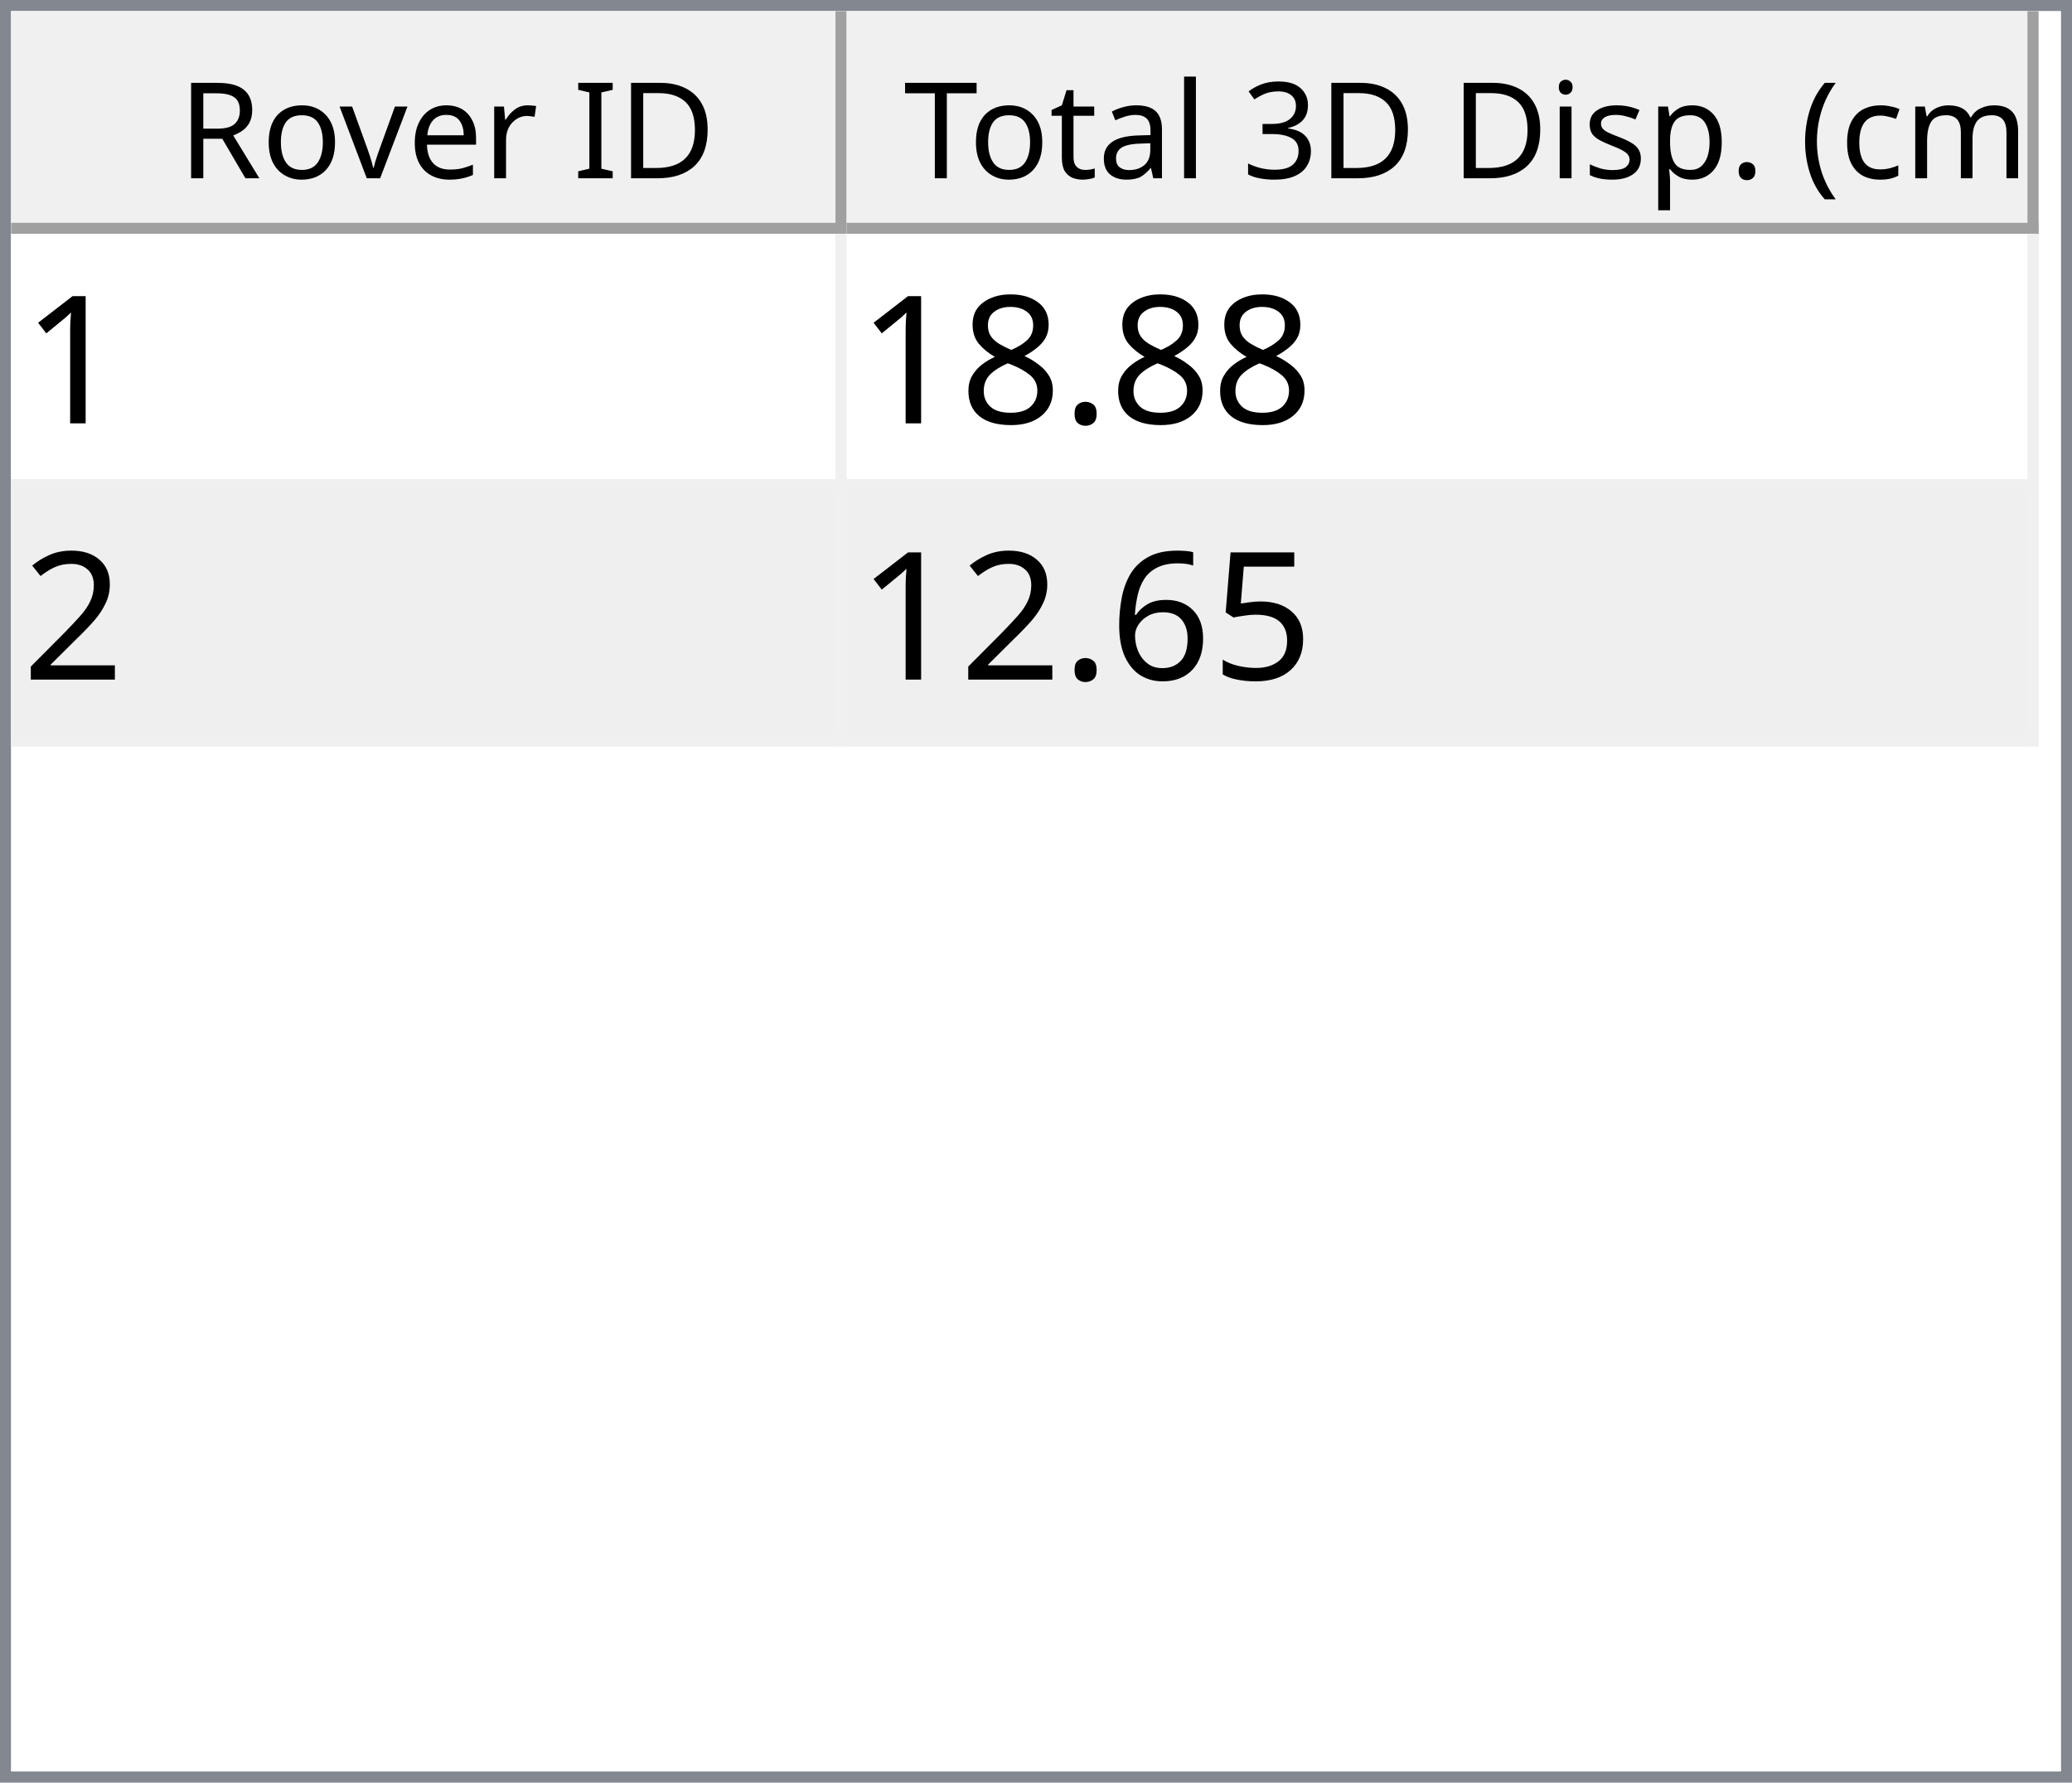
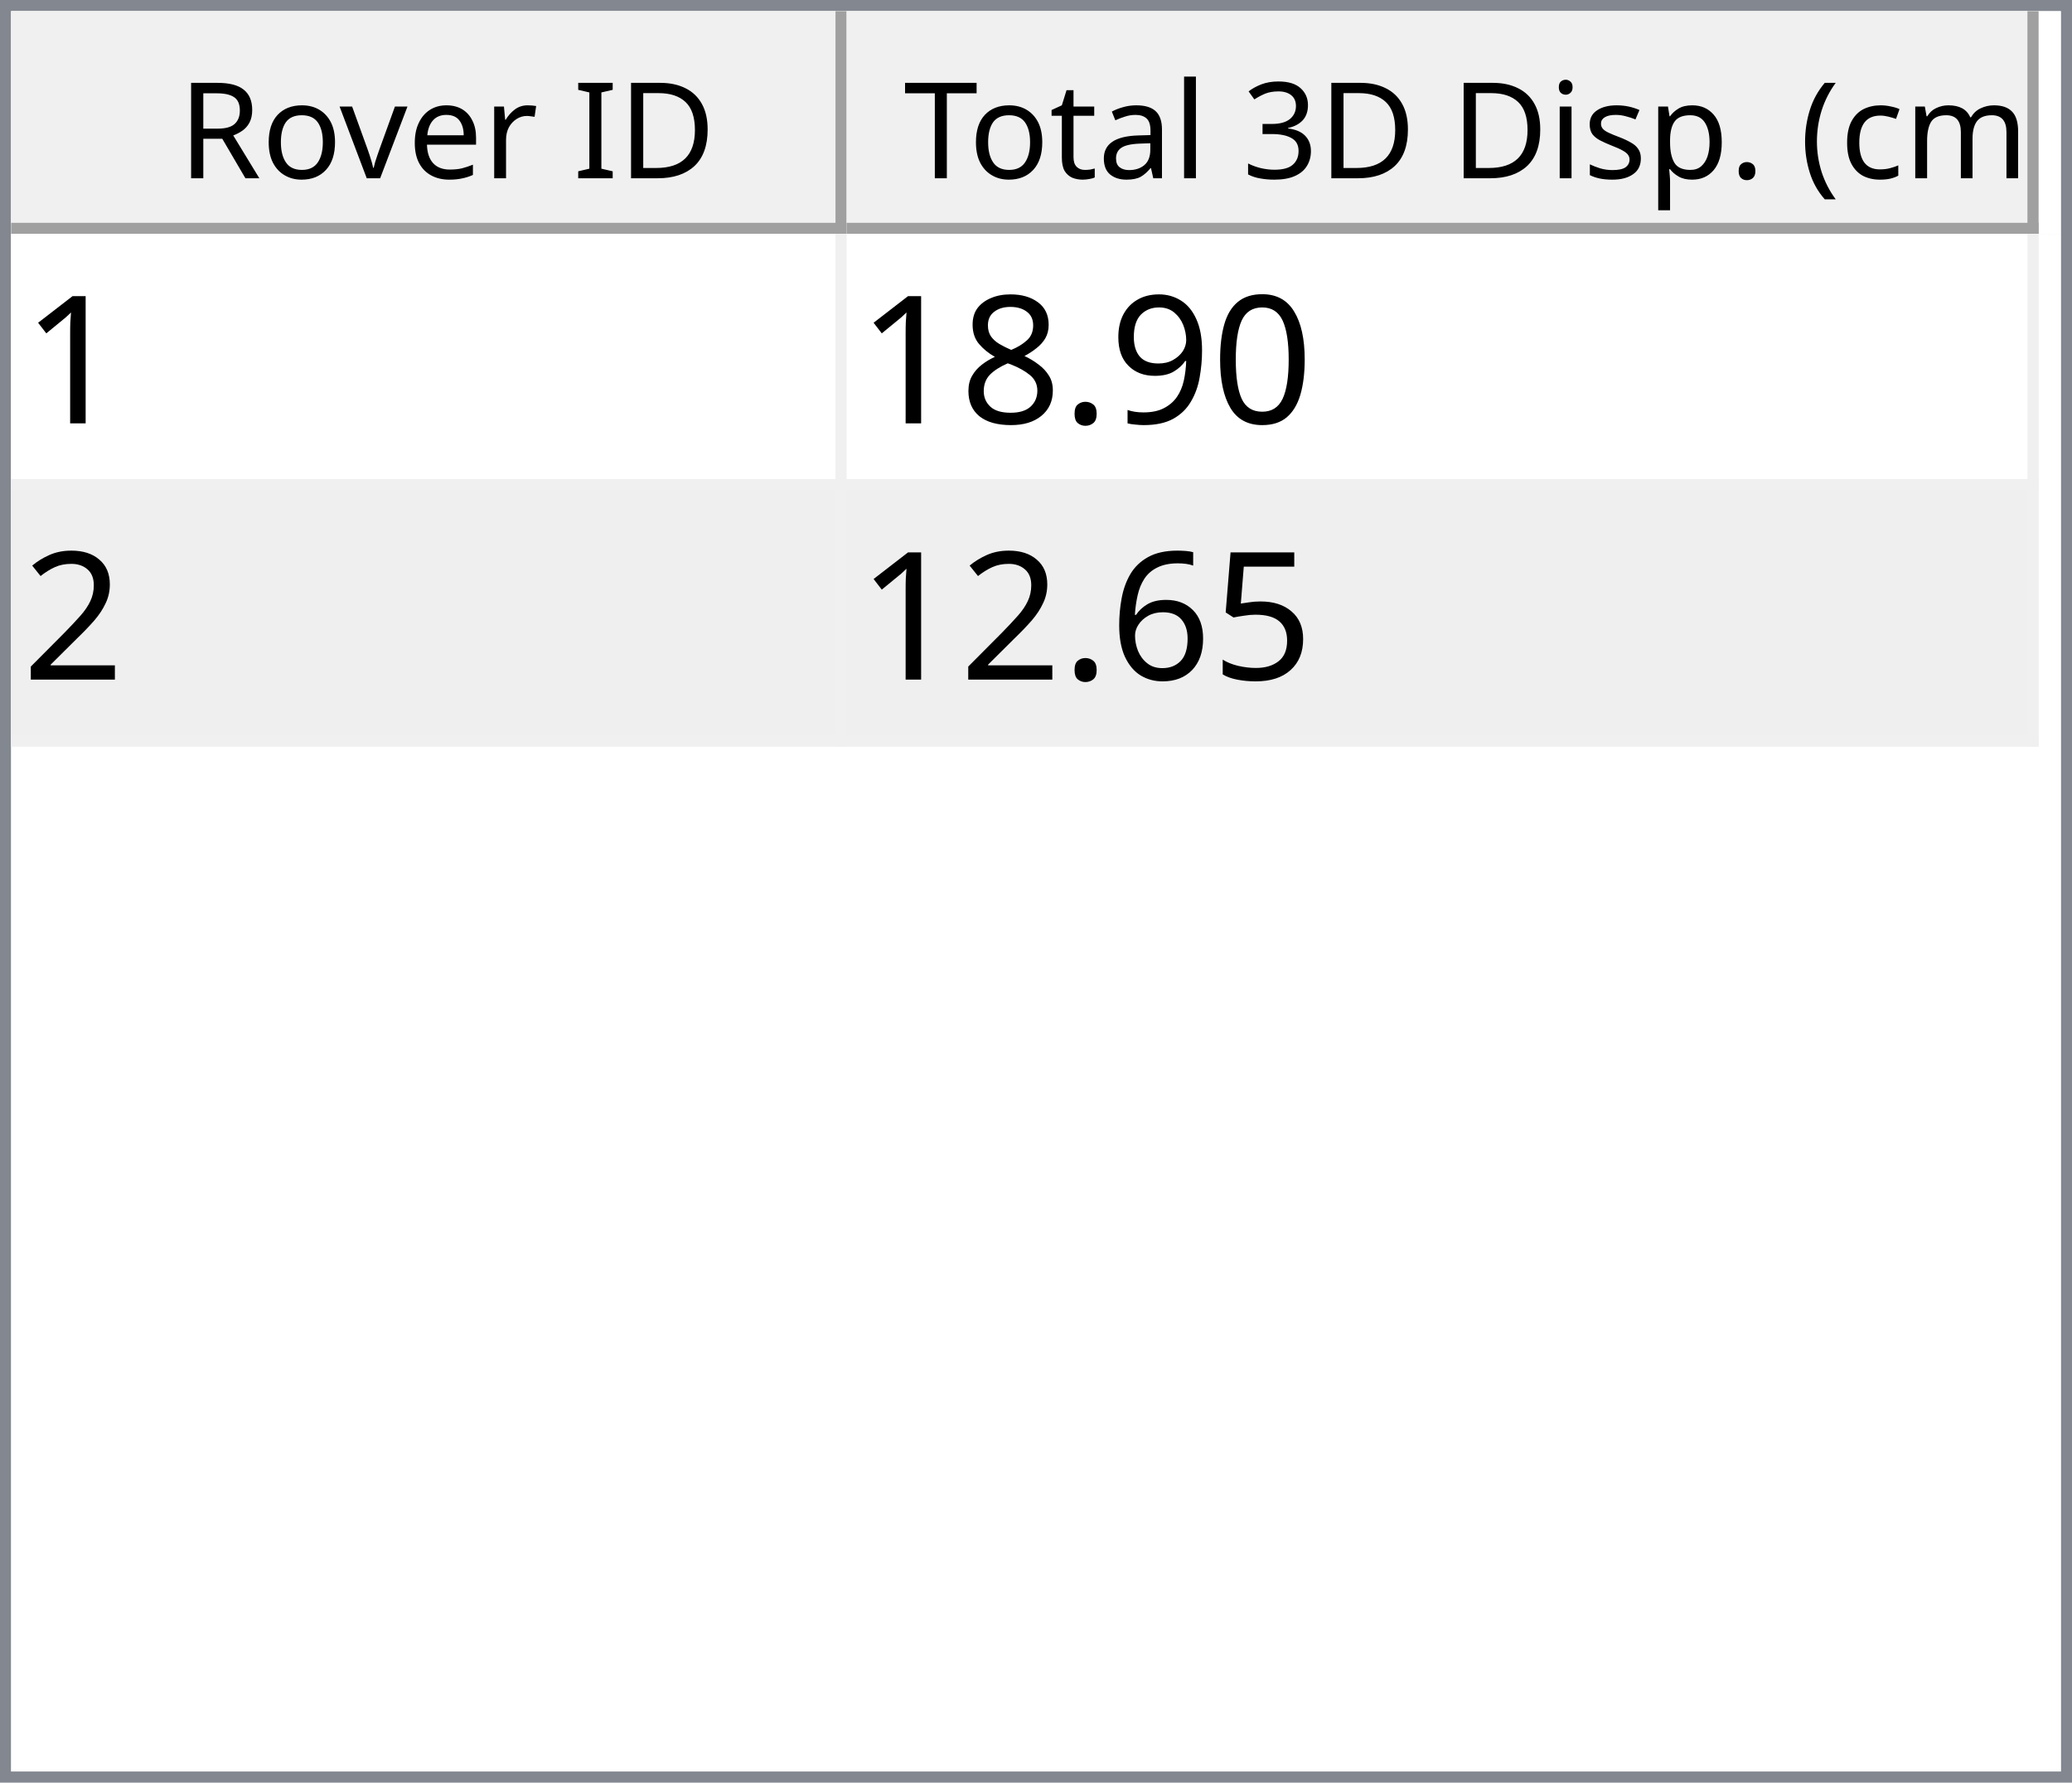
<svg xmlns="http://www.w3.org/2000/svg" style="fill-opacity:1; color-rendering:auto; color-interpolation:auto; text-rendering:auto; stroke:black; stroke-linecap:square; stroke-miterlimit:10; shape-rendering:auto; stroke-opacity:1; fill:black; stroke-dasharray:none; font-weight:normal; stroke-width:1; font-family:'Dialog'; font-style:normal; stroke-linejoin:miter; font-size:12px; stroke-dashoffset:0; image-rendering:auto;" width="186" height="160">
  <defs id="genericDefs" />
  <g>
    <defs id="defs1">
      <clipPath clipPathUnits="userSpaceOnUse" id="clipPath1">
        <path d="M0 0 L186 0 L186 160 L0 160 L0 0 Z" />
      </clipPath>
      <clipPath clipPathUnits="userSpaceOnUse" id="clipPath2">
        <path d="M0 0 L0 160 L186 160 L186 0 Z" />
      </clipPath>
      <clipPath clipPathUnits="userSpaceOnUse" id="clipPath3">
        <path d="M0 0 L0 20 L184 20 L184 0 Z" />
      </clipPath>
      <clipPath clipPathUnits="userSpaceOnUse" id="clipPath4">
        <path d="M0 0 L0 20 L75 20 L75 0 Z" />
      </clipPath>
      <clipPath clipPathUnits="userSpaceOnUse" id="clipPath5">
        <path d="M1 1 L1 19 L74 19 L74 1 Z" />
      </clipPath>
      <clipPath clipPathUnits="userSpaceOnUse" id="clipPath6">
        <path d="M0 0 L0 18 L73 18 L73 0 Z" />
      </clipPath>
      <clipPath clipPathUnits="userSpaceOnUse" id="clipPath7">
        <path d="M-0.5 -0.5 L-0.5 19.5 L74.5 19.5 L74.5 -0.5 Z" />
      </clipPath>
      <clipPath clipPathUnits="userSpaceOnUse" id="clipPath8">
        <path d="M0 0 L0 20 L107 20 L107 0 Z" />
      </clipPath>
      <clipPath clipPathUnits="userSpaceOnUse" id="clipPath9">
        <path d="M1 1 L1 19 L106 19 L106 1 Z" />
      </clipPath>
      <clipPath clipPathUnits="userSpaceOnUse" id="clipPath10">
        <path d="M0 0 L0 18 L105 18 L105 0 Z" />
      </clipPath>
      <clipPath clipPathUnits="userSpaceOnUse" id="clipPath11">
        <path d="M-0.5 -0.5 L-0.5 19.5 L106.5 19.5 L106.5 -0.5 Z" />
      </clipPath>
      <clipPath clipPathUnits="userSpaceOnUse" id="clipPath12">
        <path d="M0 0 L0 138 L184 138 L184 0 Z" />
      </clipPath>
      <clipPath clipPathUnits="userSpaceOnUse" id="clipPath13">
        <path d="M0 0 L0 46 L182 46 L182 0 Z" />
      </clipPath>
      <clipPath clipPathUnits="userSpaceOnUse" id="clipPath14">
        <path d="M-0.5 -0.5 L-0.5 45.5 L181.5 45.5 L181.5 -0.5 Z" />
      </clipPath>
      <clipPath clipPathUnits="userSpaceOnUse" id="clipPath15">
        <path d="M0 0 L0 22 L74 22 L74 0 Z" />
      </clipPath>
      <clipPath clipPathUnits="userSpaceOnUse" id="clipPath16">
        <path d="M0 0 L0 22 L106 22 L106 0 Z" />
      </clipPath>
      <font horiz-adv-x="64.551" id="font1">
        <font-face ascent="107.91" descent="25.098" units-per-em="100" style="font-style:normal; font-family:Segoe UI; font-weight:normal;" />
        <missing-glyph horiz-adv-x="64.551" d="M8.109 0 L8.109 68.266 L56.453 68.266 L56.453 0 L8.109 0 ZM15.328 7.234 L49.219 7.234 L49.219 61.031 L15.328 61.031 L15.328 7.234 Z" />
        <glyph unicode="D" horiz-adv-x="70.117" d="M9.188 0 L9.188 70.016 L28.516 70.016 Q65.531 70.016 65.531 35.891 Q65.531 19.672 55.25 9.836 Q44.969 0 27.734 0 L9.188 0 ZM17.391 62.594 L17.391 7.422 L27.828 7.422 Q41.609 7.422 49.273 14.797 Q56.938 22.172 56.938 35.688 Q56.938 62.594 28.328 62.594 L17.391 62.594 Z" />
        <glyph unicode="I" horiz-adv-x="26.611" d="M17.391 0 L9.188 0 L9.188 70.016 L17.391 70.016 L17.391 0 Z" />
        <glyph unicode=" " horiz-adv-x="27.393" d="" />
        <glyph unicode="r" horiz-adv-x="34.766" d="M34.188 41.891 Q32.078 43.5 28.125 43.5 Q23 43.5 19.555 38.672 Q16.109 33.844 16.109 25.484 L16.109 0 L8.109 0 L8.109 50 L16.109 50 L16.109 39.703 L16.312 39.703 Q18.016 44.969 21.531 47.922 Q25.047 50.875 29.391 50.875 Q32.516 50.875 34.188 50.203 L34.188 41.891 Z" />
        <glyph unicode="e" horiz-adv-x="52.295" d="M48.297 23 L12.984 23 Q13.188 14.656 17.484 10.109 Q21.781 5.562 29.297 5.562 Q37.75 5.562 44.828 11.141 L44.828 3.609 Q38.234 -1.172 27.391 -1.172 Q16.797 -1.172 10.742 5.641 Q4.688 12.453 4.688 24.812 Q4.688 36.469 11.305 43.82 Q17.922 51.172 27.734 51.172 Q37.547 51.172 42.922 44.828 Q48.297 38.484 48.297 27.203 L48.297 23 ZM40.094 29.781 Q40.047 36.719 36.75 40.578 Q33.453 44.438 27.594 44.438 Q21.922 44.438 17.969 40.383 Q14.016 36.328 13.094 29.781 L40.094 29.781 Z" />
        <glyph unicode="v" horiz-adv-x="47.9" d="M47.406 50 L27.484 0 L19.625 0 L0.688 50 L9.469 50 L22.172 13.672 Q23.578 9.672 23.922 6.688 L24.125 6.688 Q24.609 10.453 25.688 13.484 L38.969 50 L47.406 50 Z" />
        <glyph unicode="o" horiz-adv-x="58.594" d="M29 -1.172 Q17.922 -1.172 11.305 5.836 Q4.688 12.844 4.688 24.422 Q4.688 37.016 11.57 44.094 Q18.453 51.172 30.172 51.172 Q41.359 51.172 47.633 44.289 Q53.906 37.406 53.906 25.203 Q53.906 13.234 47.141 6.031 Q40.375 -1.172 29 -1.172 ZM29.594 44.438 Q21.875 44.438 17.383 39.188 Q12.891 33.938 12.891 24.703 Q12.891 15.828 17.43 10.695 Q21.969 5.562 29.594 5.562 Q37.359 5.562 41.531 10.594 Q45.703 15.625 45.703 24.906 Q45.703 34.281 41.531 39.359 Q37.359 44.438 29.594 44.438 Z" />
        <glyph unicode="R" horiz-adv-x="59.814" d="M59.375 0 L49.609 0 L37.891 19.625 Q36.281 22.359 34.766 24.289 Q33.25 26.219 31.664 27.438 Q30.078 28.656 28.25 29.219 Q26.422 29.781 24.125 29.781 L17.391 29.781 L17.391 0 L9.188 0 L9.188 70.016 L30.078 70.016 Q34.672 70.016 38.555 68.867 Q42.438 67.719 45.289 65.375 Q48.141 63.031 49.758 59.547 Q51.375 56.062 51.375 51.375 Q51.375 47.703 50.273 44.656 Q49.172 41.609 47.148 39.211 Q45.125 36.812 42.266 35.133 Q39.406 33.453 35.844 32.516 L35.844 32.328 Q37.594 31.547 38.891 30.547 Q40.188 29.547 41.359 28.18 Q42.531 26.812 43.68 25.078 Q44.828 23.344 46.234 21.047 L59.375 0 ZM17.391 62.594 L17.391 37.203 L28.516 37.203 Q31.594 37.203 34.203 38.133 Q36.812 39.062 38.719 40.797 Q40.625 42.531 41.703 45.047 Q42.781 47.562 42.781 50.688 Q42.781 56.297 39.141 59.445 Q35.5 62.594 28.609 62.594 L17.391 62.594 Z" />
        <glyph unicode=")" horiz-adv-x="30.176" d="M8.297 -15.922 L1.172 -15.922 Q16.406 2.344 16.406 26.812 Q16.406 51.469 1.078 70.016 L8.297 70.016 Q23.531 52.156 23.531 26.703 Q23.531 1.375 8.297 -15.922 Z" />
        <glyph unicode="m" horiz-adv-x="86.133" d="M79.109 0 L71.094 0 L71.094 28.719 Q71.094 37.016 68.531 40.727 Q65.969 44.438 59.906 44.438 Q54.781 44.438 51.195 39.75 Q47.609 35.062 47.609 28.516 L47.609 0 L39.594 0 L39.594 29.688 Q39.594 44.438 28.219 44.438 Q22.953 44.438 19.531 40.016 Q16.109 35.594 16.109 28.516 L16.109 0 L8.109 0 L8.109 50 L16.109 50 L16.109 42.094 L16.312 42.094 Q21.625 51.172 31.844 51.172 Q36.969 51.172 40.773 48.312 Q44.578 45.453 46 40.828 Q51.562 51.172 62.594 51.172 Q79.109 51.172 79.109 30.812 L79.109 0 Z" />
        <glyph unicode="c" horiz-adv-x="46.191" d="M42.188 2.297 Q36.422 -1.172 28.516 -1.172 Q17.828 -1.172 11.258 5.789 Q4.688 12.75 4.688 23.828 Q4.688 36.188 11.766 43.68 Q18.844 51.172 30.672 51.172 Q37.25 51.172 42.281 48.734 L42.281 40.531 Q36.719 44.438 30.375 44.438 Q22.703 44.438 17.797 38.945 Q12.891 33.453 12.891 24.516 Q12.891 15.719 17.508 10.641 Q22.125 5.562 29.891 5.562 Q36.422 5.562 42.188 9.906 L42.188 2.297 Z" />
        <glyph unicode="(" horiz-adv-x="30.176" d="M29.109 -15.922 L21.969 -15.922 Q6.844 1.375 6.844 26.703 Q6.844 52.156 21.969 70.016 L29.203 70.016 Q13.875 51.469 13.875 26.812 Q13.875 2.344 29.109 -15.922 Z" />
        <glyph unicode="." horiz-adv-x="21.68" d="M10.891 -1.078 Q8.641 -1.078 7.055 0.539 Q5.469 2.156 5.469 4.391 Q5.469 6.641 7.055 8.273 Q8.641 9.906 10.891 9.906 Q13.188 9.906 14.797 8.273 Q16.406 6.641 16.406 4.391 Q16.406 2.156 14.797 0.539 Q13.188 -1.078 10.891 -1.078 Z" />
        <glyph unicode="p" horiz-adv-x="58.789" d="M16.312 7.234 L16.109 7.234 L16.109 -23 L8.109 -23 L8.109 50 L16.109 50 L16.109 41.219 L16.312 41.219 Q22.219 51.172 33.594 51.172 Q43.266 51.172 48.688 44.461 Q54.109 37.75 54.109 26.469 Q54.109 13.922 48 6.375 Q41.891 -1.172 31.297 -1.172 Q21.578 -1.172 16.312 7.234 ZM16.109 27.391 L16.109 20.406 Q16.109 14.203 20.141 9.883 Q24.172 5.562 30.375 5.562 Q37.641 5.562 41.773 11.133 Q45.906 16.703 45.906 26.609 Q45.906 34.969 42.047 39.703 Q38.188 44.438 31.594 44.438 Q24.609 44.438 20.359 39.578 Q16.109 34.719 16.109 27.391 Z" />
        <glyph unicode="s" horiz-adv-x="42.432" d="M5.078 1.812 L5.078 10.406 Q11.625 5.562 19.484 5.562 Q30.031 5.562 30.031 12.594 Q30.031 14.594 29.125 15.992 Q28.219 17.391 26.68 18.461 Q25.141 19.531 23.07 20.383 Q21 21.234 18.609 22.172 Q15.281 23.484 12.766 24.828 Q10.25 26.172 8.57 27.859 Q6.891 29.547 6.031 31.695 Q5.172 33.844 5.172 36.719 Q5.172 40.234 6.789 42.945 Q8.406 45.656 11.086 47.484 Q13.766 49.312 17.211 50.242 Q20.656 51.172 24.312 51.172 Q30.812 51.172 35.938 48.922 L35.938 40.828 Q30.422 44.438 23.25 44.438 Q21 44.438 19.195 43.922 Q17.391 43.406 16.094 42.477 Q14.797 41.547 14.086 40.258 Q13.375 38.969 13.375 37.406 Q13.375 35.453 14.086 34.133 Q14.797 32.812 16.164 31.789 Q17.531 30.766 19.484 29.938 Q21.438 29.109 23.922 28.125 Q27.25 26.859 29.883 25.516 Q32.516 24.172 34.375 22.484 Q36.234 20.797 37.234 18.602 Q38.234 16.406 38.234 13.375 Q38.234 9.672 36.602 6.938 Q34.969 4.203 32.234 2.398 Q29.5 0.594 25.93 -0.289 Q22.359 -1.172 18.453 -1.172 Q10.75 -1.172 5.078 1.812 Z" />
        <glyph unicode="i" horiz-adv-x="24.219" d="M12.203 62.703 Q10.062 62.703 8.547 64.164 Q7.031 65.625 7.031 67.875 Q7.031 70.125 8.547 71.609 Q10.062 73.094 12.203 73.094 Q14.406 73.094 15.945 71.609 Q17.484 70.125 17.484 67.875 Q17.484 65.719 15.945 64.211 Q14.406 62.703 12.203 62.703 ZM16.109 0 L8.109 0 L8.109 50 L16.109 50 L16.109 0 Z" />
        <glyph unicode="3" horiz-adv-x="53.906" d="M46.531 19.828 Q46.531 15.094 44.75 11.211 Q42.969 7.328 39.719 4.57 Q36.469 1.812 31.93 0.297 Q27.391 -1.219 21.922 -1.219 Q11.922 -1.219 6 2.594 L6 11.188 Q13.094 5.609 22.219 5.609 Q25.875 5.609 28.828 6.539 Q31.781 7.469 33.906 9.227 Q36.031 10.984 37.18 13.477 Q38.328 15.969 38.328 19.094 Q38.328 32.812 18.797 32.812 L12.984 32.812 L12.984 39.594 L18.5 39.594 Q35.797 39.594 35.797 52.484 Q35.797 64.406 22.609 64.406 Q15.188 64.406 8.688 59.422 L8.688 67.188 Q15.375 71.188 24.609 71.188 Q29 71.188 32.57 69.969 Q36.141 68.75 38.68 66.555 Q41.219 64.359 42.609 61.281 Q44 58.203 44 54.5 Q44 40.672 30.031 36.719 L30.031 36.531 Q33.594 36.141 36.625 34.797 Q39.656 33.453 41.852 31.305 Q44.047 29.156 45.289 26.25 Q46.531 23.344 46.531 19.828 Z" />
        <glyph unicode="l" horiz-adv-x="24.219" d="M16.109 0 L8.109 0 L8.109 74.031 L16.109 74.031 L16.109 0 Z" />
        <glyph unicode="a" horiz-adv-x="50.879" d="M43.891 0 L35.891 0 L35.891 7.812 L35.688 7.812 Q30.469 -1.172 20.312 -1.172 Q12.844 -1.172 8.617 2.781 Q4.391 6.734 4.391 13.281 Q4.391 27.297 20.906 29.594 L35.891 31.688 Q35.891 44.438 25.594 44.438 Q16.547 44.438 9.281 38.281 L9.281 46.484 Q16.656 51.172 26.266 51.172 Q43.891 51.172 43.891 32.516 L43.891 0 ZM35.891 25.297 L23.828 23.641 Q18.266 22.859 15.43 20.875 Q12.594 18.891 12.594 13.875 Q12.594 10.203 15.211 7.883 Q17.828 5.562 22.172 5.562 Q28.125 5.562 32.008 9.742 Q35.891 13.922 35.891 20.312 L35.891 25.297 Z" />
        <glyph unicode="t" horiz-adv-x="33.887" d="M31.297 0.484 Q28.469 -1.078 23.828 -1.078 Q10.688 -1.078 10.688 13.578 L10.688 43.172 L2.094 43.172 L2.094 50 L10.688 50 L10.688 62.203 L18.703 64.797 L18.703 50 L31.297 50 L31.297 43.172 L18.703 43.172 L18.703 14.984 Q18.703 9.969 20.414 7.82 Q22.125 5.672 26.078 5.672 Q29.109 5.672 31.297 7.328 L31.297 0.484 Z" />
        <glyph unicode="T" horiz-adv-x="52.393" d="M50.594 62.594 L30.375 62.594 L30.375 0 L22.172 0 L22.172 62.594 L2 62.594 L2 70.016 L50.594 70.016 L50.594 62.594 Z" />
      </font>
      <font horiz-adv-x="75.0" id="font2">
        <font-face ascent="100.537" descent="21.973" units-per-em="100" style="font-style:normal; font-family:sans-serif; font-weight:normal;" />
        <missing-glyph horiz-adv-x="75.0" d="M12.5 0 L12.5 62.5 L62.5 62.5 L62.5 0 L12.5 0 ZM14.062 1.562 L60.938 1.562 L60.938 60.938 L14.062 60.938 L14.062 1.562 Z" />
        <glyph unicode="1" horiz-adv-x="55.615" d="M37.25 0 L28.469 0 L28.469 56 Q25.297 52.984 20.141 49.953 Q14.984 46.922 10.891 45.406 L10.891 53.906 Q18.266 57.375 23.781 62.305 Q29.297 67.234 31.594 71.875 L37.25 71.875 L37.25 0 Z" />
+         <glyph unicode="0" horiz-adv-x="55.615" d="M4.156 35.297 Q4.156 48 6.766 55.742 Q9.375 63.484 14.523 67.68 Q19.672 71.875 27.484 71.875 Q33.25 71.875 37.594 69.555 Q41.938 67.234 44.773 62.867 Q47.609 58.5 49.219 52.227 Q50.828 45.953 50.828 35.297 Q50.828 22.703 48.242 14.969 Q45.656 7.234 40.508 3.008 Q35.359 -1.219 27.484 -1.219 Q17.141 -1.219 11.234 6.203 Q4.156 15.141 4.156 35.297 ZM13.188 35.297 Q13.188 17.672 17.312 11.836 Q21.438 6 27.484 6 Q33.547 6 37.672 11.859 Q41.797 17.719 41.797 35.297 Q41.797 52.984 37.672 58.789 Q33.547 64.594 27.391 64.594 Q21.344 64.594 17.719 59.469 Q13.188 52.938 13.188 35.297 Z" />
+         <glyph unicode="9" horiz-adv-x="55.615" d="M5.469 16.547 L13.922 17.328 Q14.984 11.375 18.016 8.688 Q21.047 6 25.781 6 Q29.828 6 32.883 7.859 Q35.938 9.719 37.891 12.82 Q39.844 15.922 41.164 21.195 Q42.484 26.469 42.484 31.938 Q42.484 32.516 42.438 33.688 Q39.797 29.5 35.234 26.883 Q30.672 24.266 25.344 24.266 Q16.453 24.266 10.305 30.711 Q4.156 37.156 4.156 47.703 Q4.156 58.594 10.578 65.234 Q17 71.875 26.656 71.875 Q33.641 71.875 39.43 68.117 Q45.219 64.359 48.219 57.398 Q51.219 50.438 51.219 37.25 Q51.219 23.531 48.242 15.406 Q45.266 7.281 39.383 3.031 Q33.5 -1.219 25.594 -1.219 Q17.188 -1.219 11.867 3.445 Q6.547 8.109 5.469 16.547 ZM41.453 48.141 Q41.453 55.719 37.43 60.156 Q33.406 64.594 27.734 64.594 Q21.875 64.594 17.531 59.812 Q13.188 55.031 13.188 47.406 Q13.188 40.578 17.312 36.305 Q21.438 32.031 27.484 32.031 Q33.594 32.031 37.523 36.305 Q41.453 40.578 41.453 48.141 Z" />
        <glyph unicode="." horiz-adv-x="27.783" d="M9.078 0 L9.078 10.016 L19.094 10.016 L19.094 0 L9.078 0 Z" />
        <glyph unicode="8" horiz-adv-x="55.615" d="M17.672 38.812 Q12.203 40.828 9.57 44.539 Q6.938 48.25 6.938 53.422 Q6.938 61.234 12.555 66.555 Q18.172 71.875 27.484 71.875 Q36.859 71.875 42.578 66.43 Q48.297 60.984 48.297 53.172 Q48.297 48.188 45.68 44.508 Q43.062 40.828 37.75 38.812 Q44.344 36.672 47.781 31.883 Q51.219 27.094 51.219 20.453 Q51.219 11.281 44.727 5.031 Q38.234 -1.219 27.641 -1.219 Q17.047 -1.219 10.547 5.055 Q4.047 11.328 4.047 20.703 Q4.047 27.688 7.594 32.398 Q11.141 37.109 17.672 38.812 ZM15.922 53.719 Q15.922 48.641 19.195 45.414 Q22.469 42.188 27.688 42.188 Q32.766 42.188 36.016 45.383 Q39.266 48.578 39.266 53.219 Q39.266 58.062 35.914 61.359 Q32.562 64.656 27.594 64.656 Q22.562 64.656 19.242 61.43 Q15.922 58.203 15.922 53.719 ZM13.094 20.656 Q13.094 16.891 14.875 13.375 Q16.656 9.859 20.172 7.93 Q23.688 6 27.734 6 Q34.031 6 38.133 10.055 Q42.234 14.109 42.234 20.359 Q42.234 26.703 38.016 30.859 Q33.797 35.016 27.438 35.016 Q21.234 35.016 17.164 30.914 Q13.094 26.812 13.094 20.656 Z" />
        <glyph unicode="2" horiz-adv-x="55.615" d="M50.344 8.453 L50.344 0 L3.031 0 Q2.938 3.172 4.047 6.109 Q5.859 10.938 9.836 15.625 Q13.812 20.312 21.344 26.469 Q33.016 36.031 37.117 41.625 Q41.219 47.219 41.219 52.203 Q41.219 57.422 37.477 61.008 Q33.734 64.594 27.734 64.594 Q21.391 64.594 17.578 60.789 Q13.766 56.984 13.719 50.25 L4.688 51.172 Q5.609 61.281 11.664 66.578 Q17.719 71.875 27.938 71.875 Q38.234 71.875 44.242 66.164 Q50.25 60.453 50.25 52 Q50.25 47.703 48.492 43.555 Q46.734 39.406 42.656 34.812 Q38.578 30.219 29.109 22.219 Q21.188 15.578 18.945 13.211 Q16.703 10.844 15.234 8.453 L50.344 8.453 Z" />
        <glyph unicode="5" horiz-adv-x="55.615" d="M4.156 18.75 L13.375 19.531 Q14.406 12.797 18.141 9.398 Q21.875 6 27.156 6 Q33.5 6 37.891 10.789 Q42.281 15.578 42.281 23.484 Q42.281 31 38.062 35.352 Q33.844 39.703 27 39.703 Q22.75 39.703 19.336 37.773 Q15.922 35.844 13.969 32.766 L5.719 33.844 L12.641 70.609 L48.25 70.609 L48.25 62.203 L19.672 62.203 L15.828 42.969 Q22.266 47.469 29.344 47.469 Q38.719 47.469 45.164 40.969 Q51.609 34.469 51.609 24.266 Q51.609 14.547 45.953 7.469 Q39.062 -1.219 27.156 -1.219 Q17.391 -1.219 11.211 4.25 Q5.031 9.719 4.156 18.75 Z" />
        <glyph unicode="6" horiz-adv-x="55.615" d="M49.75 54.047 L41.016 53.375 Q39.844 58.547 37.703 60.891 Q34.125 64.656 28.906 64.656 Q24.703 64.656 21.531 62.312 Q17.391 59.281 14.992 53.469 Q12.594 47.656 12.5 36.922 Q15.672 41.75 20.266 44.094 Q24.859 46.438 29.891 46.438 Q38.672 46.438 44.852 39.969 Q51.031 33.5 51.031 23.25 Q51.031 16.5 48.125 10.719 Q45.219 4.938 40.141 1.859 Q35.062 -1.219 28.609 -1.219 Q17.625 -1.219 10.695 6.859 Q3.766 14.938 3.766 33.5 Q3.766 54.25 11.422 63.672 Q18.109 71.875 29.438 71.875 Q37.891 71.875 43.289 67.141 Q48.688 62.406 49.75 54.047 ZM13.875 23.188 Q13.875 18.656 15.797 14.508 Q17.719 10.359 21.188 8.18 Q24.656 6 28.469 6 Q34.031 6 38.039 10.492 Q42.047 14.984 42.047 22.703 Q42.047 30.125 38.086 34.398 Q34.125 38.672 28.125 38.672 Q22.172 38.672 18.023 34.398 Q13.875 30.125 13.875 23.188 Z" />
      </font>
    </defs>
    <g style="fill:white; stroke:white;">
      <rect x="0" y="0" width="186" style="clip-path:url(#clipPath1); stroke:none;" height="160" />
    </g>
    <g style="fill:white; text-rendering:optimizeSpeed; color-rendering:optimizeSpeed; image-rendering:optimizeSpeed; shape-rendering:crispEdges; stroke:white; color-interpolation:sRGB;">
      <rect x="0" width="186" height="160" y="0" style="stroke:none;" />
      <path style="stroke:none;" d="M0 160 L186 160 L186 0 L0 0 Z" />
    </g>
    <g style="fill:rgb(240,240,240); font-family:'Segoe UI'; stroke:rgb(240,240,240);">
      <rect x="0" y="0" width="186" style="clip-path:url(#clipPath2); stroke:none;" height="160" />
    </g>
    <g style="fill:rgb(130,135,144); font-family:'Segoe UI'; stroke:rgb(130,135,144);">
      <path d="M0 0 L186 0 L186 160 L0 160 L0 0 ZM1 1 L185 1 L185 159 L1 159 L1 1 Z" style="fill-rule:evenodd; clip-path:url(#clipPath2); stroke:none;" />
    </g>
    <g style="fill:white; font-family:'Segoe UI'; stroke:white;" transform="translate(1,1)">
      <rect x="0" y="0" width="184" style="clip-path:url(#clipPath3); stroke:none;" height="20" />
    </g>
    <g style="fill:rgb(240,240,240); font-family:'Segoe UI'; stroke:rgb(240,240,240);" transform="translate(1,1)">
      <rect x="0" y="0" width="75" style="clip-path:url(#clipPath4); stroke:none;" height="20" />
    </g>
    <g style="font-family:'Segoe UI';" transform="translate(2,2)">
      <text x="14" xml:space="preserve" y="14" style="clip-path:url(#clipPath6); stroke:none;">Rover ID</text>
    </g>
    <g style="fill:rgb(160,160,160); font-family:'Segoe UI'; stroke:rgb(160,160,160); stroke-linejoin:bevel;" transform="translate(1.5,1.5)">
      <line x1="74" x2="74" y1="0" style="fill:none; clip-path:url(#clipPath7);" y2="19" />
    </g>
    <g style="fill:rgb(160,160,160); font-family:'Segoe UI'; stroke:rgb(160,160,160); stroke-linejoin:bevel;" transform="matrix(1,0,0,1,1,1) translate(0.5,0.5)">
      <line x1="0" x2="74" y1="19" style="fill:none; clip-path:url(#clipPath7);" y2="19" />
    </g>
    <g style="fill:rgb(240,240,240); font-family:'Segoe UI'; stroke:rgb(240,240,240);" transform="translate(76,1)">
      <rect x="0" y="0" width="107" style="clip-path:url(#clipPath8); stroke:none;" height="20" />
    </g>
    <g style="font-family:'Segoe UI';" transform="translate(77,2)">
      <text x="1" xml:space="preserve" y="14" style="clip-path:url(#clipPath10); stroke:none;"> Total 3D Disp. (cm)</text>
    </g>
    <g style="fill:rgb(160,160,160); font-family:'Segoe UI'; stroke:rgb(160,160,160); stroke-linejoin:bevel;" transform="translate(76.5,1.5)">
      <line x1="106" x2="106" y1="0" style="fill:none; clip-path:url(#clipPath11);" y2="19" />
    </g>
    <g style="fill:rgb(160,160,160); font-family:'Segoe UI'; stroke:rgb(160,160,160); stroke-linejoin:bevel;" transform="matrix(1,0,0,1,76,1) translate(0.5,0.5)">
      <line x1="0" x2="106" y1="19" style="fill:none; clip-path:url(#clipPath11);" y2="19" />
    </g>
    <g style="fill:white; font-family:'Segoe UI'; stroke:white;" transform="translate(1,21)">
      <rect x="0" y="0" width="184" style="clip-path:url(#clipPath12); stroke:none;" height="138" />
    </g>
    <g style="fill:rgb(240,240,240); font-size:16px; font-family:sans-serif; stroke:rgb(240,240,240);" transform="translate(1,21)">
      <rect x="0" y="0" width="182" style="clip-path:url(#clipPath13); stroke:none;" height="46" />
      <line transform="translate(0.5,0.5)" x1="0" x2="181" y1="22" style="clip-path:url(#clipPath14); fill:none; stroke-linejoin:bevel;" y2="22" />
    </g>
    <g transform="matrix(1,0,0,1,1,21) translate(0.5,0.5)" style="fill:rgb(240,240,240); font-size:16px; font-family:sans-serif; stroke:rgb(240,240,240); stroke-linejoin:bevel;">
      <line x1="0" x2="181" y1="45" style="fill:none; clip-path:url(#clipPath14);" y2="45" />
    </g>
    <g transform="matrix(1,0,0,1,1,21) translate(0.5,0.5)" style="fill:rgb(240,240,240); font-size:16px; font-family:sans-serif; stroke:rgb(240,240,240); stroke-linejoin:bevel;">
      <line x1="74" x2="74" y1="0" style="fill:none; clip-path:url(#clipPath14);" y2="45" />
    </g>
    <g transform="matrix(1,0,0,1,1,21) translate(0.5,0.5)" style="fill:rgb(240,240,240); font-size:16px; font-family:sans-serif; stroke:rgb(240,240,240); stroke-linejoin:bevel;">
      <line x1="181" x2="181" y1="0" style="fill:none; clip-path:url(#clipPath14);" y2="45" />
    </g>
    <g style="fill:white; font-size:16px; font-family:sans-serif; stroke:white;" transform="matrix(1,0,0,1,1,21)">
      <rect x="0" y="0" width="74" style="clip-path:url(#clipPath15); stroke:none;" height="22" />
      <text x="1" y="17" style="fill:black; clip-path:url(#clipPath15); stroke:none;" xml:space="preserve">1</text>
    </g>
    <g style="fill:white; font-size:16px; font-family:sans-serif; stroke:white;" transform="matrix(1,0,0,1,1,21) translate(75,0)">
      <rect x="0" y="0" width="106" style="clip-path:url(#clipPath16); stroke:none;" height="22" />
-       <text x="1" y="17" style="fill:black; clip-path:url(#clipPath16); stroke:none;" xml:space="preserve">18.88</text>
+       <text x="1" y="17" style="fill:black; clip-path:url(#clipPath16); stroke:none;" xml:space="preserve">18.90</text>
    </g>
    <g style="fill:rgb(239,239,239); font-size:16px; font-family:sans-serif; stroke:rgb(239,239,239);" transform="matrix(1,0,0,1,1,21) translate(0,23)">
      <rect x="0" y="0" width="74" style="clip-path:url(#clipPath15); stroke:none;" height="22" />
      <text x="1" y="17" style="fill:black; clip-path:url(#clipPath15); stroke:none;" xml:space="preserve">2</text>
    </g>
    <g style="fill:rgb(239,239,239); font-size:16px; font-family:sans-serif; stroke:rgb(239,239,239);" transform="matrix(1,0,0,1,1,21) translate(75,23)">
      <rect x="0" y="0" width="106" style="clip-path:url(#clipPath16); stroke:none;" height="22" />
      <text x="1" y="17" style="fill:black; clip-path:url(#clipPath16); stroke:none;" xml:space="preserve">12.65</text>
    </g>
  </g>
</svg>
